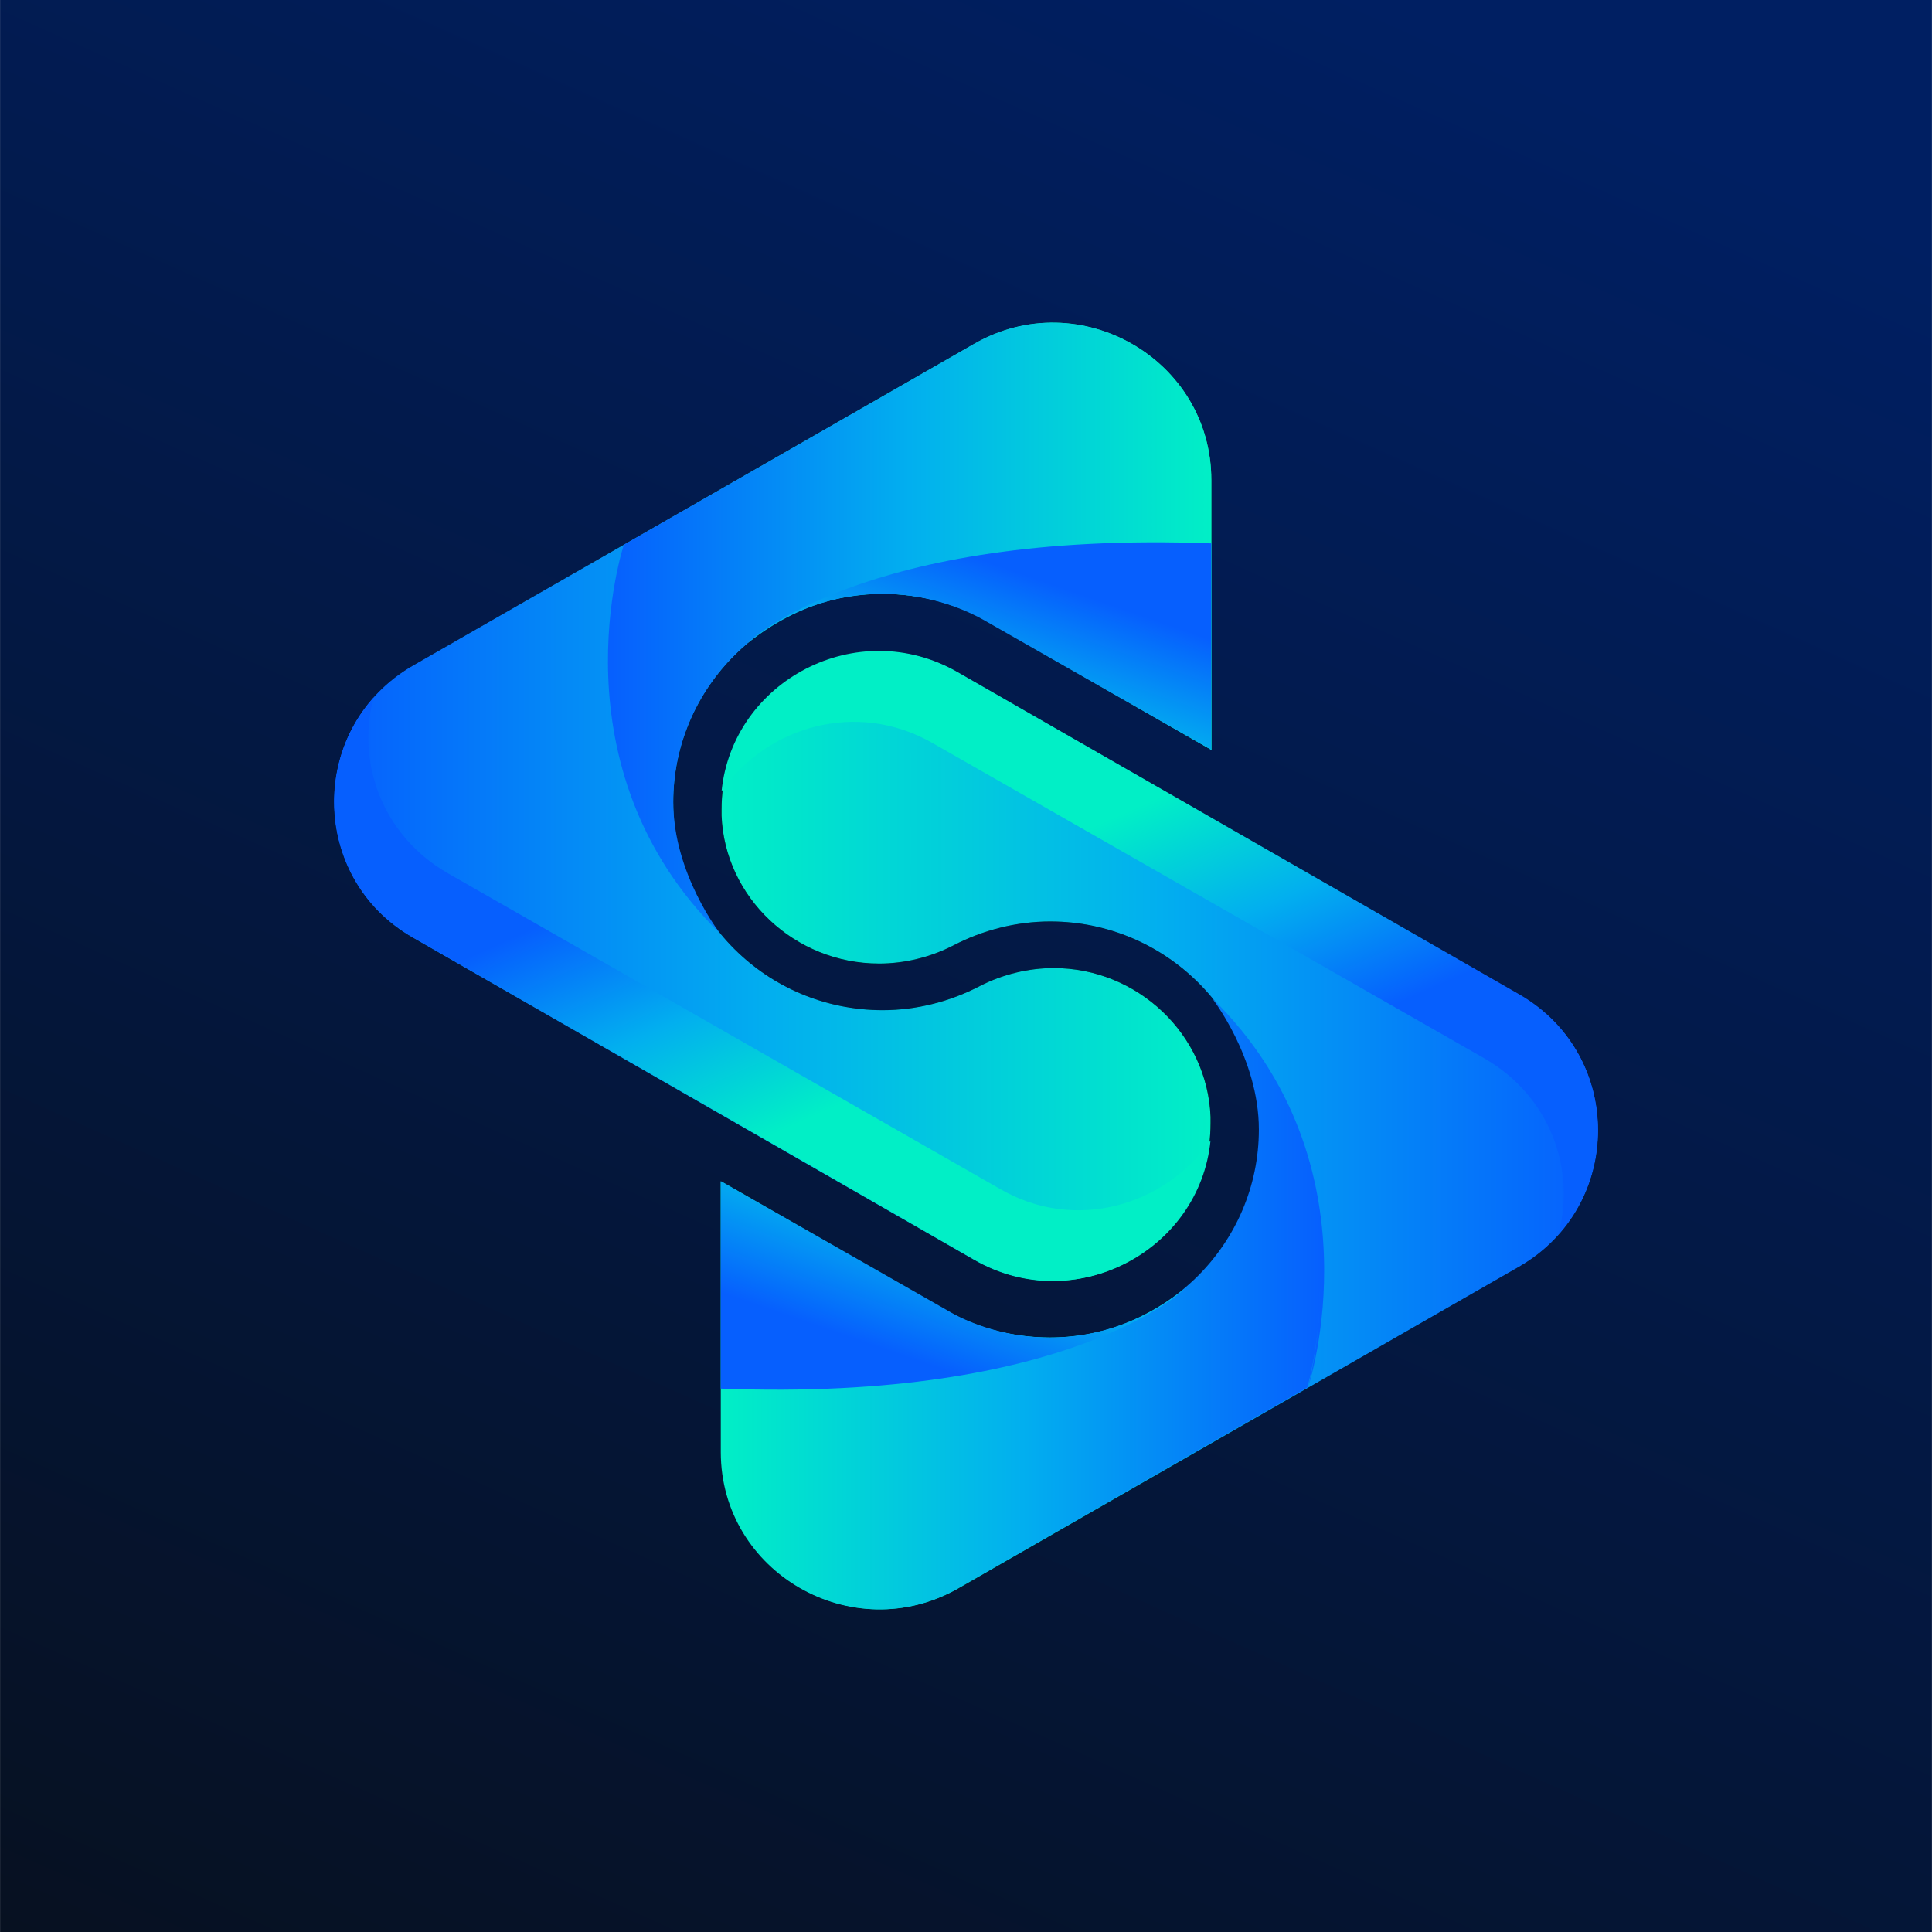
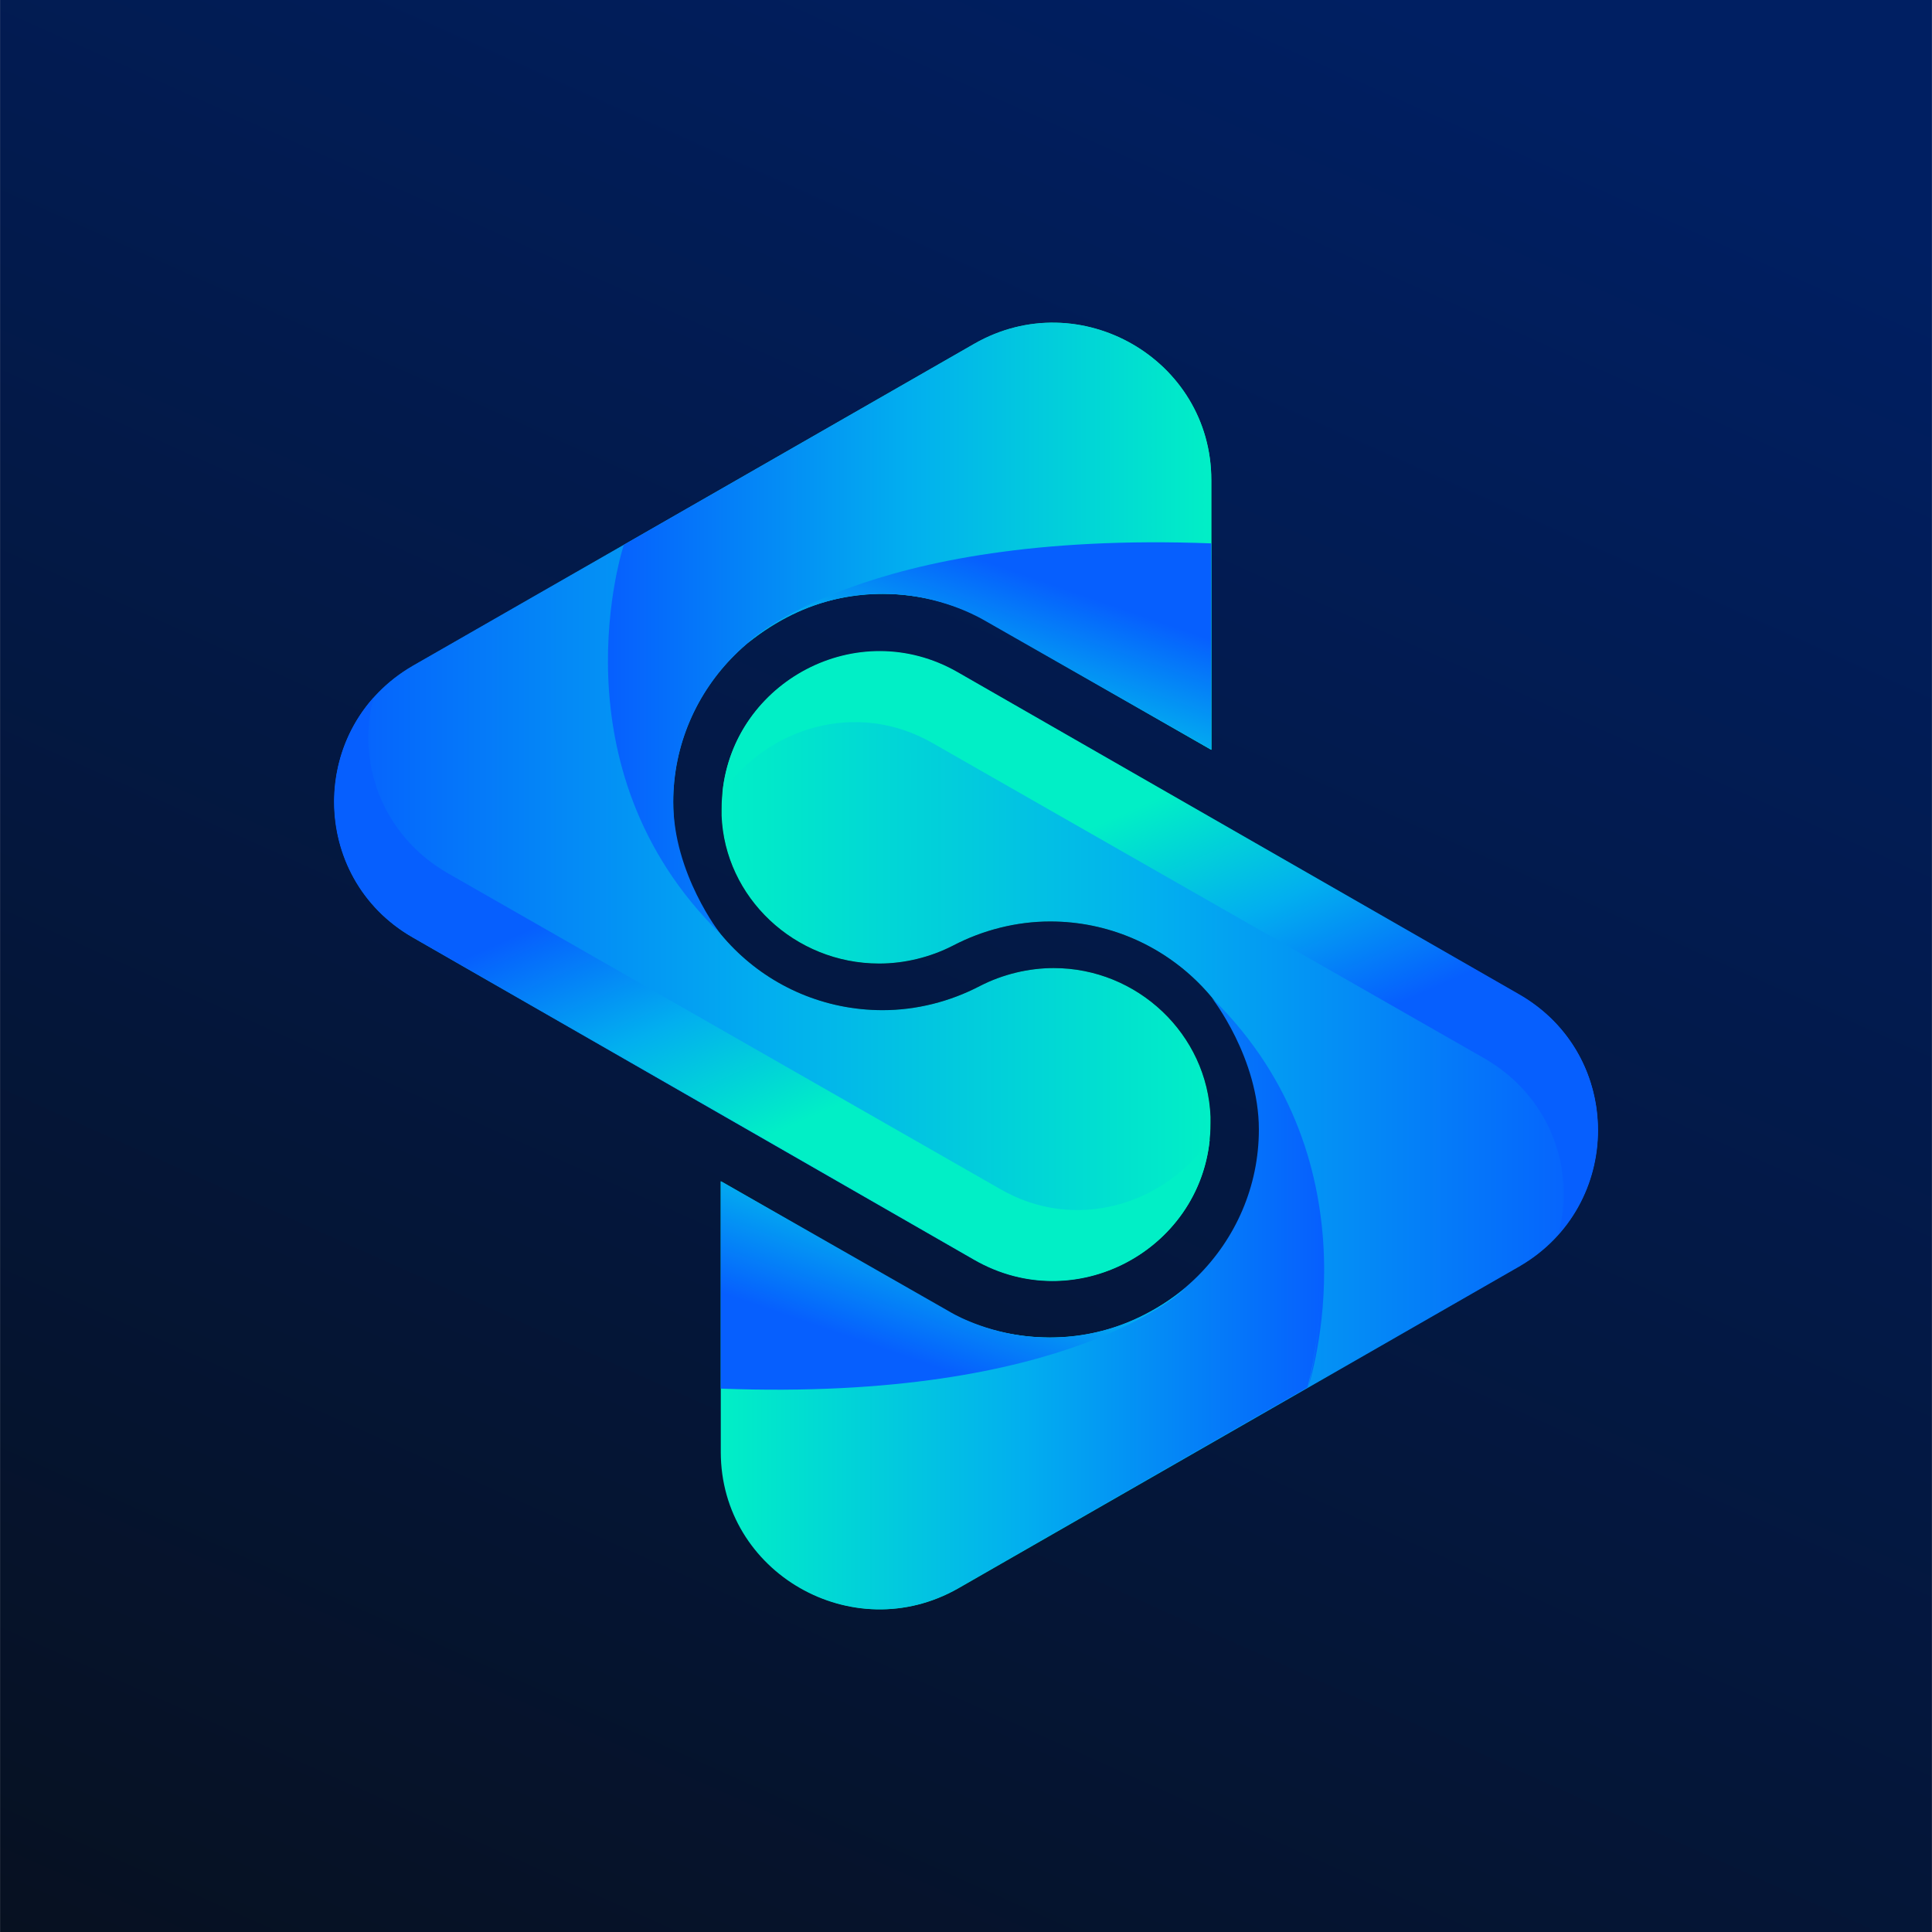
<svg xmlns="http://www.w3.org/2000/svg" width="1024px" height="1024px" viewBox="0 0 1024 1024" version="1.1">
  <defs>
    <linearGradient x1="70.226%" y1="0%" x2="4.683%" y2="145.808%" id="linearGradient-1">
      <stop stop-color="#001F62" offset="0%" />
      <stop stop-color="#090C0B" offset="100%" />
    </linearGradient>
    <linearGradient x1="-0.048%" y1="50.015%" x2="99.953%" y2="50.015%" id="linearGradient-2">
      <stop stop-color="#065FFE" offset="0%" />
      <stop stop-color="#02AFEF" offset="50%" />
      <stop stop-color="#01EFC6" offset="100%" />
    </linearGradient>
    <linearGradient x1="0.005%" y1="49.979%" x2="99.931%" y2="49.979%" id="linearGradient-3">
      <stop stop-color="#065FFE" offset="0%" />
      <stop stop-color="#02AFEF" offset="50%" />
      <stop stop-color="#01EFC6" offset="100%" />
    </linearGradient>
-     <linearGradient x1="36.737%" y1="30.11%" x2="61.541%" y2="67.324%" id="linearGradient-4">
+     <linearGradient x1="36.737%" y1="30.081%" x2="61.541%" y2="67.349%" id="linearGradient-4">
      <stop stop-color="#065FFE" offset="0%" />
      <stop stop-color="#02AFEF" offset="50%" />
      <stop stop-color="#01EFC6" offset="100%" />
    </linearGradient>
    <linearGradient x1="72.598%" y1="25.638%" x2="17.337%" y2="96.837%" id="linearGradient-5">
      <stop stop-color="#065FFE" offset="0%" />
      <stop stop-color="#02AFEF" offset="50%" />
      <stop stop-color="#01EFC6" offset="100%" />
    </linearGradient>
    <linearGradient x1="100.06%" y1="49.914%" x2="-0.03%" y2="49.914%" id="linearGradient-6">
      <stop stop-color="#065FFE" offset="0%" />
      <stop stop-color="#02AFEF" offset="50%" />
      <stop stop-color="#01EFC6" offset="100%" />
    </linearGradient>
    <linearGradient x1="100.013%" y1="49.974%" x2="0.086%" y2="49.974%" id="linearGradient-7">
      <stop stop-color="#065FFE" offset="0%" />
      <stop stop-color="#02AFEF" offset="50%" />
      <stop stop-color="#01EFC6" offset="100%" />
    </linearGradient>
-     <linearGradient x1="63.276%" y1="69.874%" x2="38.471%" y2="32.706%" id="linearGradient-8">
+     <linearGradient x1="63.276%" y1="69.903%" x2="38.471%" y2="32.68%" id="linearGradient-8">
      <stop stop-color="#065FFE" offset="0%" />
      <stop stop-color="#02AFEF" offset="50%" />
      <stop stop-color="#01EFC6" offset="100%" />
    </linearGradient>
    <linearGradient x1="27.255%" y1="74.544%" x2="82.517%" y2="2.843%" id="linearGradient-9">
      <stop stop-color="#065FFE" offset="0%" />
      <stop stop-color="#02AFEF" offset="50%" />
      <stop stop-color="#01EFC6" offset="100%" />
    </linearGradient>
  </defs>
  <g id="ICON-新版方图标" stroke="none" stroke-width="1" fill="none" fill-rule="evenodd">
    <g id="Symedia" transform="translate(0.0305, -0.0008)">
      <polyline id="蒙版路径" fill="url(#linearGradient-1)" points="0 0 1023.939 0 1023.939 1024 0 1024" />
      <g id="编组" transform="translate(177, 171)" fill-rule="nonzero">
        <g id="路径">
          <path d="M381.437,342.099 C368.134,342.099 354.414,345.405 342.358,351.602 C326.56,359.866 308.684,364.411 290.807,364.411 C229.278,364.411 179.806,314.83 179.806,254.093 C179.806,193.356 229.694,143.775 290.807,143.775 C309.515,143.775 327.807,148.32 344.021,156.997 L465,226.41 L465,83.452 C465,19.41 395.156,-20.668 339.448,11.146 L41.781,181.787 C-13.927,214.015 -13.927,294.171 41.781,325.986 L339.032,496.627 C394.741,528.855 464.584,488.777 464.584,424.321 L464.584,421.016 C462.921,377.219 425.921,342.099 381.437,342.099 Z" fill="#000000" />
          <path d="M381.437,342.099 C368.134,342.099 354.414,345.405 342.358,351.602 C326.56,359.866 308.684,364.411 290.807,364.411 C229.278,364.411 179.806,314.83 179.806,254.093 C179.806,193.356 229.694,143.775 290.807,143.775 C309.515,143.775 327.807,148.32 344.021,156.997 L465,226.41 L465,83.452 C465,19.41 395.156,-20.668 339.448,11.146 L41.781,181.787 C-13.927,214.015 -13.927,294.171 41.781,325.986 L339.032,496.627 C394.741,528.855 464.584,488.777 464.584,424.321 L464.584,421.016 C462.921,377.219 425.921,342.099 381.437,342.099 Z" fill="#000000" />
          <path d="M381.437,342.099 C368.134,342.099 354.414,345.405 342.358,351.602 C326.56,359.866 308.684,364.411 290.807,364.411 C229.278,364.411 179.806,314.83 179.806,254.093 C179.806,193.356 229.694,143.775 290.807,143.775 C309.515,143.775 327.807,148.32 344.021,156.997 L465,226.41 L465,83.452 C465,19.41 395.156,-20.668 339.448,11.146 L41.781,181.787 C-13.927,214.015 -13.927,294.171 41.781,325.986 L339.032,496.627 C394.741,528.855 464.584,488.777 464.584,424.321 L464.584,421.016 C462.921,377.219 425.921,342.099 381.437,342.099 Z" fill="url(#linearGradient-2)" />
          <path d="M153.614,117.745 C153.614,117.745 114.535,235.5 204.75,323.92 C204.75,323.92 179.806,292.105 179.806,254.093 C179.806,193.356 229.694,143.775 290.807,143.775 C309.515,143.775 327.807,148.32 344.021,156.997 L465,226.41 L465,83.452 C465,19.41 395.156,-20.668 339.448,11.146 L153.614,117.745 C149.457,135.099 147.378,153.278 147.378,171.871 C147.378,153.278 149.457,135.099 153.614,117.745 Z" fill="url(#linearGradient-3)" />
-           <path d="M352.751,459.028 L60.074,291.692 C25.152,271.446 11.848,232.608 20.995,198.728 C-12.68,236.327 -5.612,298.716 42.197,325.986 L339.448,496.627 C392.662,527.202 458.764,492.082 464.584,433.411 C440.887,467.705 393.078,482.579 352.751,459.028 Z" fill="url(#linearGradient-4)" />
+           <path d="M352.751,459.028 L60.074,291.692 C25.152,271.446 11.848,232.608 20.995,198.728 C-12.68,236.327 -5.612,298.716 42.197,325.986 L339.448,496.627 C392.662,527.202 458.329,491.68 464.152,433.01 C440.452,467.303 393.078,482.579 352.751,459.028 Z" fill="url(#linearGradient-4)" />
          <path d="M219.3,169.805 C219.3,169.805 279.552,109.977 464.969,117.001 L465,226.41 L344.021,157.41 C343.605,157.41 282.908,119.398 219.3,169.805 Z" fill="url(#linearGradient-5)" />
        </g>
-         <g transform="translate(204.9695, 174)" id="路径">
-           <path d="M84.009,165.699 C97.313,165.699 111.032,162.396 123.088,156.202 C138.886,147.943 156.763,143.401 174.639,143.401 C235.752,143.401 285.641,192.952 285.641,253.651 C285.641,314.35 235.752,363.901 174.639,363.901 C155.931,363.901 137.639,359.358 121.425,350.687 L0.446,281.317 L0.446,424.6 C0.446,488.602 70.29,528.656 125.998,496.861 L423.249,326.325 C478.958,294.117 478.958,214.011 423.249,182.216 L125.998,11.68 C70.29,-20.528 0.446,19.525 0.446,83.941 L0.446,87.244 C2.109,130.601 39.11,165.699 84.009,165.699 Z" fill="#000000" />
-           <path d="M84.009,165.699 C97.313,165.699 111.032,162.396 123.088,156.202 C138.886,147.943 156.763,143.401 174.639,143.401 C235.752,143.401 285.641,192.952 285.641,253.651 C285.641,314.35 235.752,363.901 174.639,363.901 C155.931,363.901 137.639,359.358 121.425,350.687 L0.446,281.317 L0.446,424.6 C0.446,488.602 70.29,528.656 125.998,496.861 L423.249,326.325 C478.958,294.117 478.958,214.011 423.249,182.216 L125.998,11.68 C70.29,-20.528 0.446,19.525 0.446,83.941 L0.446,87.244 C2.109,130.601 39.11,165.699 84.009,165.699 Z" fill="#000000" />
-           <path d="M84.009,165.699 C97.313,165.699 111.032,162.396 123.088,156.202 C138.886,147.943 156.763,143.401 174.639,143.401 C235.752,143.401 285.641,192.952 285.641,253.651 C285.641,314.35 235.752,363.901 174.639,363.901 C155.931,363.901 137.639,359.358 121.425,350.687 L0.446,281.317 L0.446,424.6 C0.446,488.602 70.29,528.656 125.998,496.861 L423.249,326.325 C478.958,294.117 478.958,214.011 423.249,182.216 L125.998,11.68 C70.29,-20.528 0.446,19.525 0.446,83.941 L0.446,87.244 C2.109,130.601 39.11,165.699 84.009,165.699 Z" fill="url(#linearGradient-6)" />
-           <path d="M317.652,335.822 C317.652,354.403 315.574,372.572 311.416,389.915 C311.416,389.915 350.495,272.232 260.281,183.867 C260.281,183.867 285.225,215.662 285.225,253.651 C285.225,314.35 235.337,363.901 174.224,363.901 C155.516,363.901 137.223,359.358 121.01,350.687 L0.031,281.317 L0.031,424.6 C0.031,488.602 69.874,528.656 125.583,496.861 L311.001,390.327 C315.574,372.572 317.652,354.403 317.652,335.822" fill="url(#linearGradient-7)" />
-           <path d="M112.279,48.842 L404.957,216.075 C439.879,236.308 453.182,275.123 444.036,308.982 C477.71,271.406 470.643,209.056 422.833,181.803 L125.583,11.267 C72.368,-19.289 6.267,15.809 0.446,74.444 C24.143,40.171 71.953,25.719 112.279,48.842 Z" fill="url(#linearGradient-8)" />
-           <path d="M246.146,337.887 C246.146,337.887 185.418,398.02 0,391.001 L0,281.001 L121.425,350.274 C121.425,350.274 182.123,388.263 246.146,337.887 Z" fill="url(#linearGradient-9)" />
+         <g transform="translate(204.9695, 174.0884)" id="路径">
+           <path d="M84.009,165.61 C97.313,165.61 111.032,162.307 123.088,156.113 C138.886,147.855 156.763,143.313 174.639,143.313 C235.752,143.313 285.641,192.863 285.641,253.562 C285.641,314.262 235.752,363.812 174.639,363.812 C155.931,363.812 137.639,359.27 121.425,350.599 L0.446,281.228 L0.446,424.511 C0.446,488.514 70.29,528.567 125.998,496.772 L423.249,326.236 C478.958,294.029 478.958,213.922 423.249,182.127 L125.998,11.591 C70.29,-20.617 0.446,19.437 0.446,83.852 L0.446,87.156 C2.109,130.512 39.11,165.61 84.009,165.61 Z" fill="#000000" />
+           <path d="M84.009,165.61 C97.313,165.61 111.032,162.307 123.088,156.113 C138.886,147.855 156.763,143.313 174.639,143.313 C235.752,143.313 285.641,192.863 285.641,253.562 C285.641,314.262 235.752,363.812 174.639,363.812 C155.931,363.812 137.639,359.27 121.425,350.599 L0.446,281.228 L0.446,424.511 C0.446,488.514 70.29,528.567 125.998,496.772 L423.249,326.236 C478.958,294.029 478.958,213.922 423.249,182.127 L125.998,11.591 C70.29,-20.617 0.446,19.437 0.446,83.852 L0.446,87.156 C2.109,130.512 39.11,165.61 84.009,165.61 Z" fill="#000000" />
+           <path d="M84.009,165.61 C97.313,165.61 111.032,162.307 123.088,156.113 C138.886,147.855 156.763,143.313 174.639,143.313 C235.752,143.313 285.641,192.863 285.641,253.562 C285.641,314.262 235.752,363.812 174.639,363.812 C155.931,363.812 137.639,359.27 121.425,350.599 L0.446,281.228 L0.446,424.511 C0.446,488.514 70.29,528.567 125.998,496.772 L423.249,326.236 C478.958,294.029 478.958,213.922 423.249,182.127 L125.998,11.591 C70.29,-20.617 0.446,19.437 0.446,83.852 L0.446,87.156 C2.109,130.512 39.11,165.61 84.009,165.61 Z" fill="url(#linearGradient-6)" />
+           <path d="M317.652,335.734 C317.652,354.315 315.574,372.483 311.416,389.826 C311.416,389.826 350.495,272.144 260.281,183.779 C260.281,183.779 285.225,215.574 285.225,253.562 C285.225,314.262 235.337,363.812 174.224,363.812 C155.516,363.812 137.223,359.27 121.01,350.599 L0.031,281.228 L0.031,424.511 C0.031,488.514 69.874,528.567 125.583,496.772 L311.001,390.239 C315.574,372.483 317.652,354.315 317.652,335.734" fill="url(#linearGradient-7)" />
+           <path d="M112.279,48.754 L404.957,215.987 C439.879,236.22 453.182,275.034 444.036,308.894 C477.71,271.318 470.643,208.967 422.833,181.714 L125.583,11.178 C72.368,-19.378 6.744,16.277 0.924,74.912 C24.621,40.639 71.953,25.631 112.279,48.754 Z" fill="url(#linearGradient-8)" />
+           <path d="M246.146,337.798 C246.146,337.798 185.418,397.932 0,390.912 L0,280.912 L121.425,350.186 C121.425,350.186 182.123,388.174 246.146,337.798 Z" fill="url(#linearGradient-9)" />
        </g>
      </g>
    </g>
  </g>
</svg>
